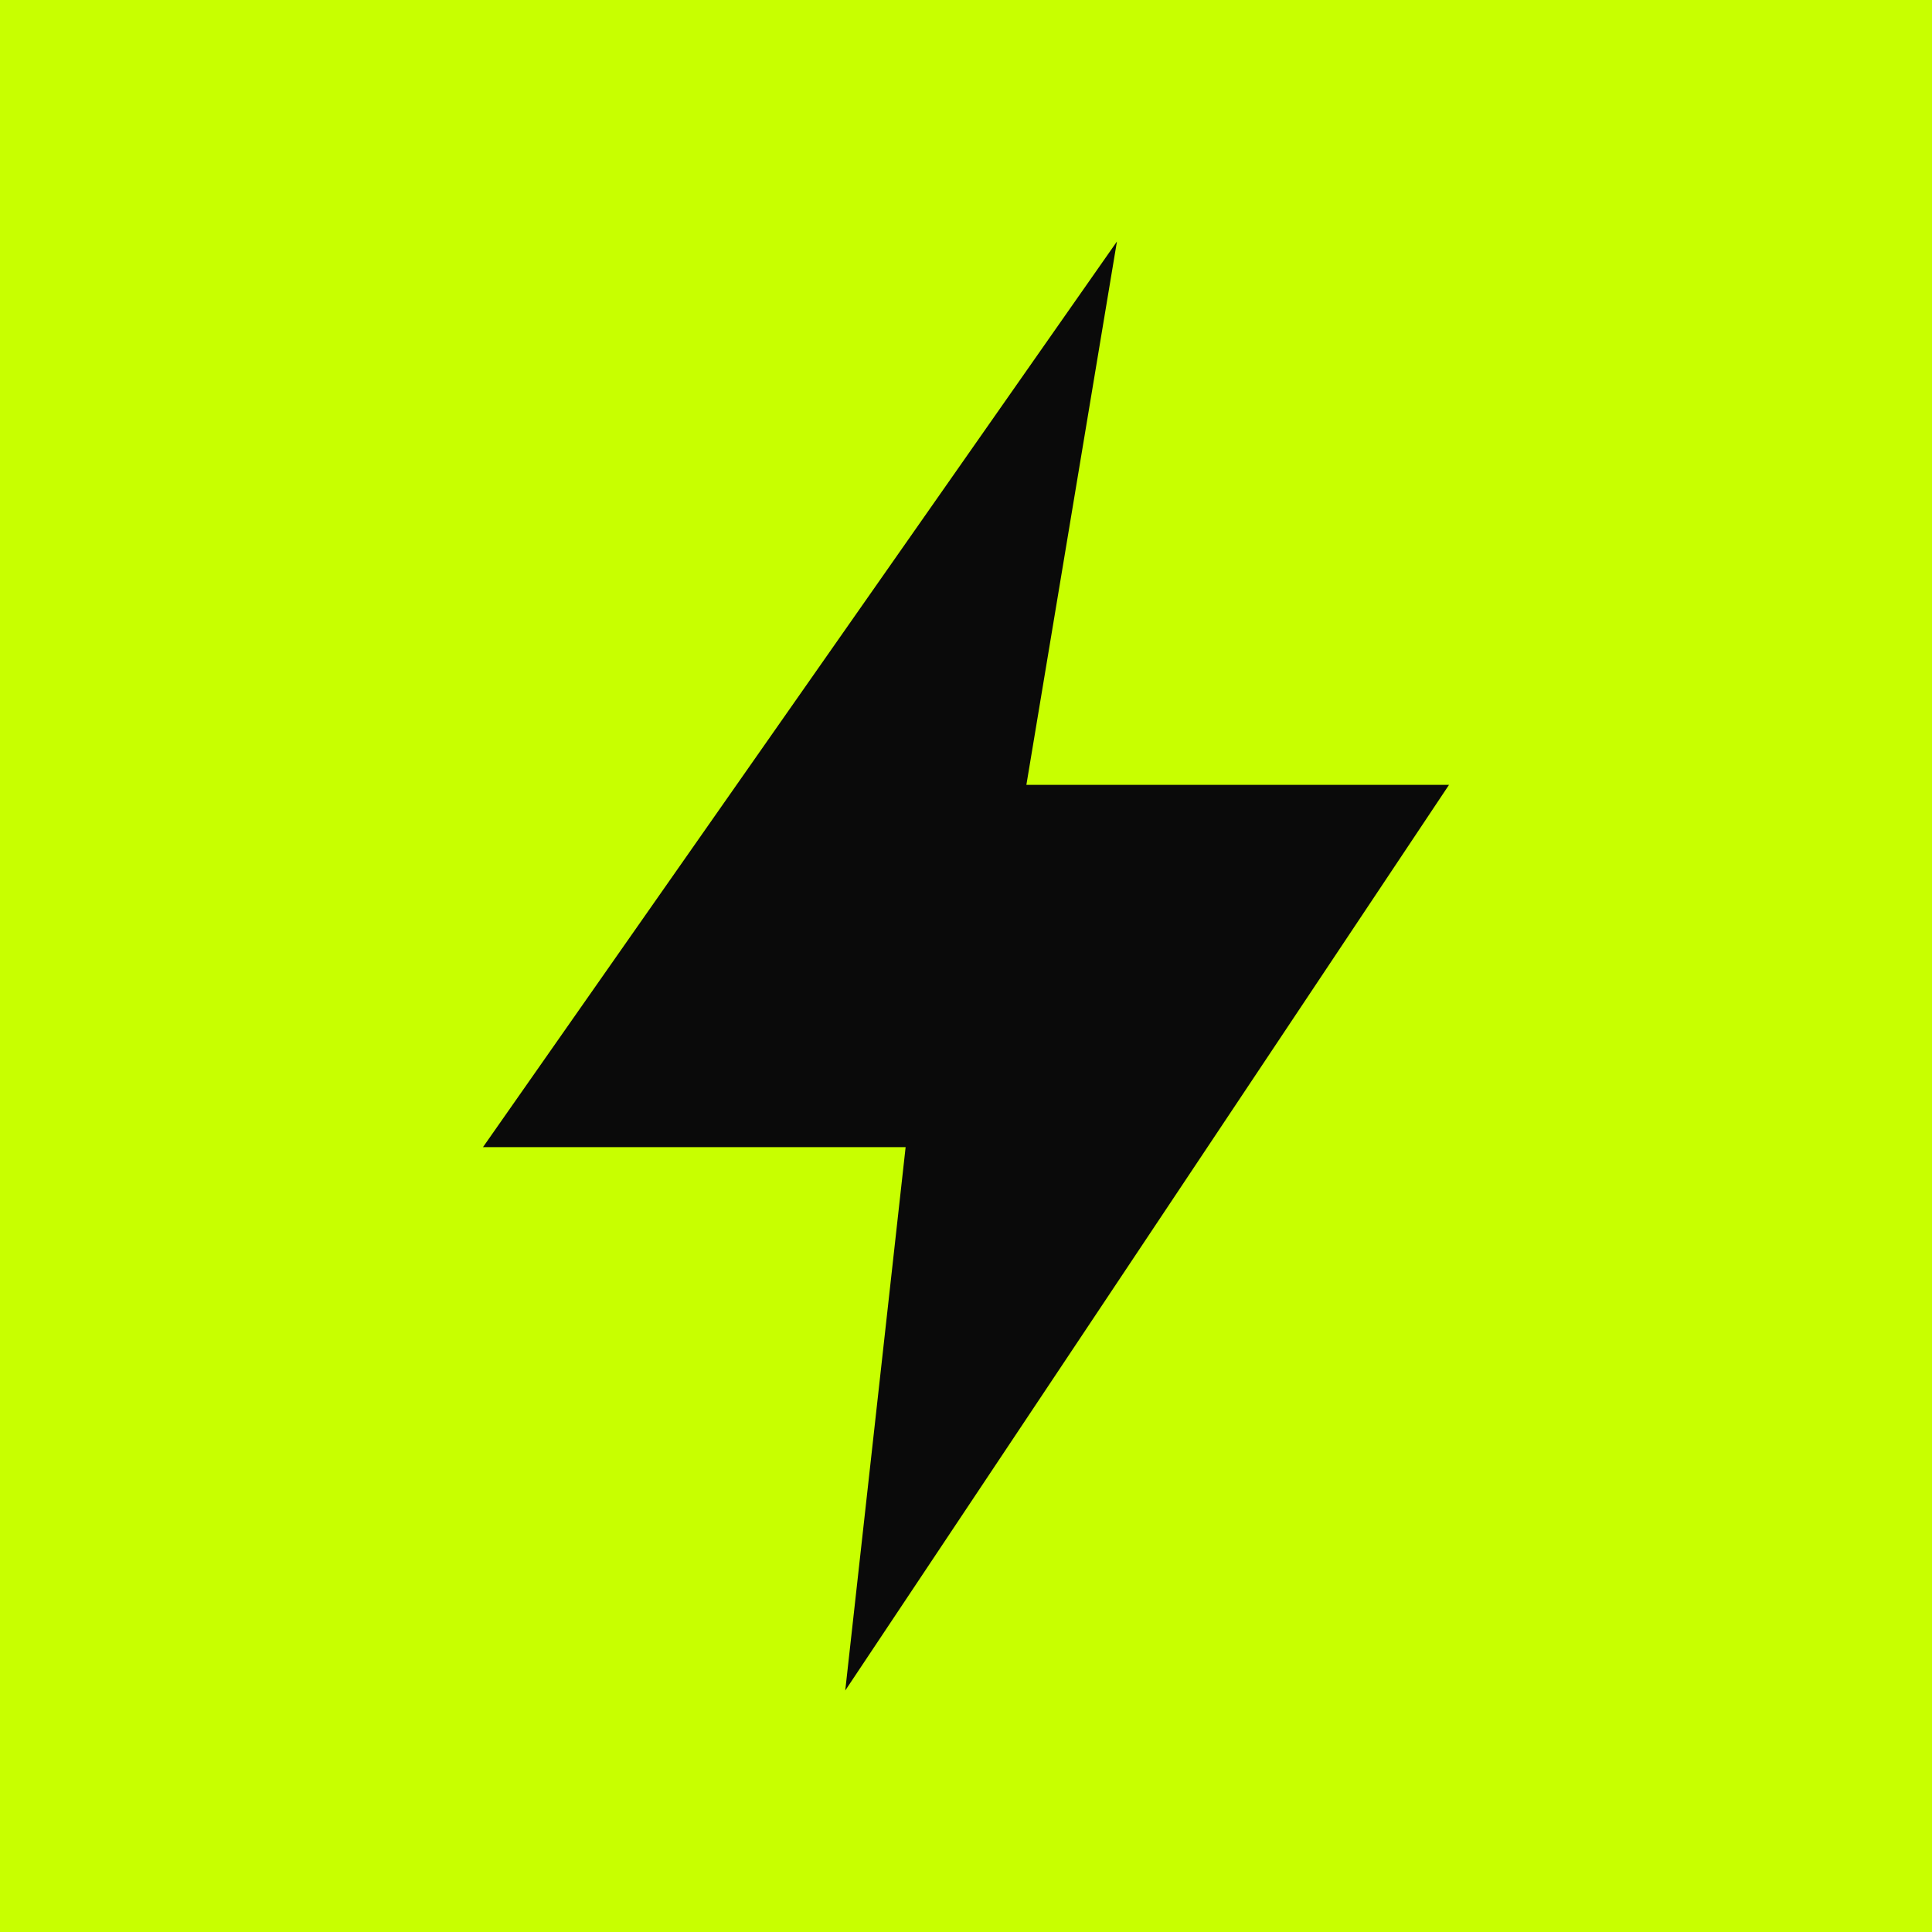
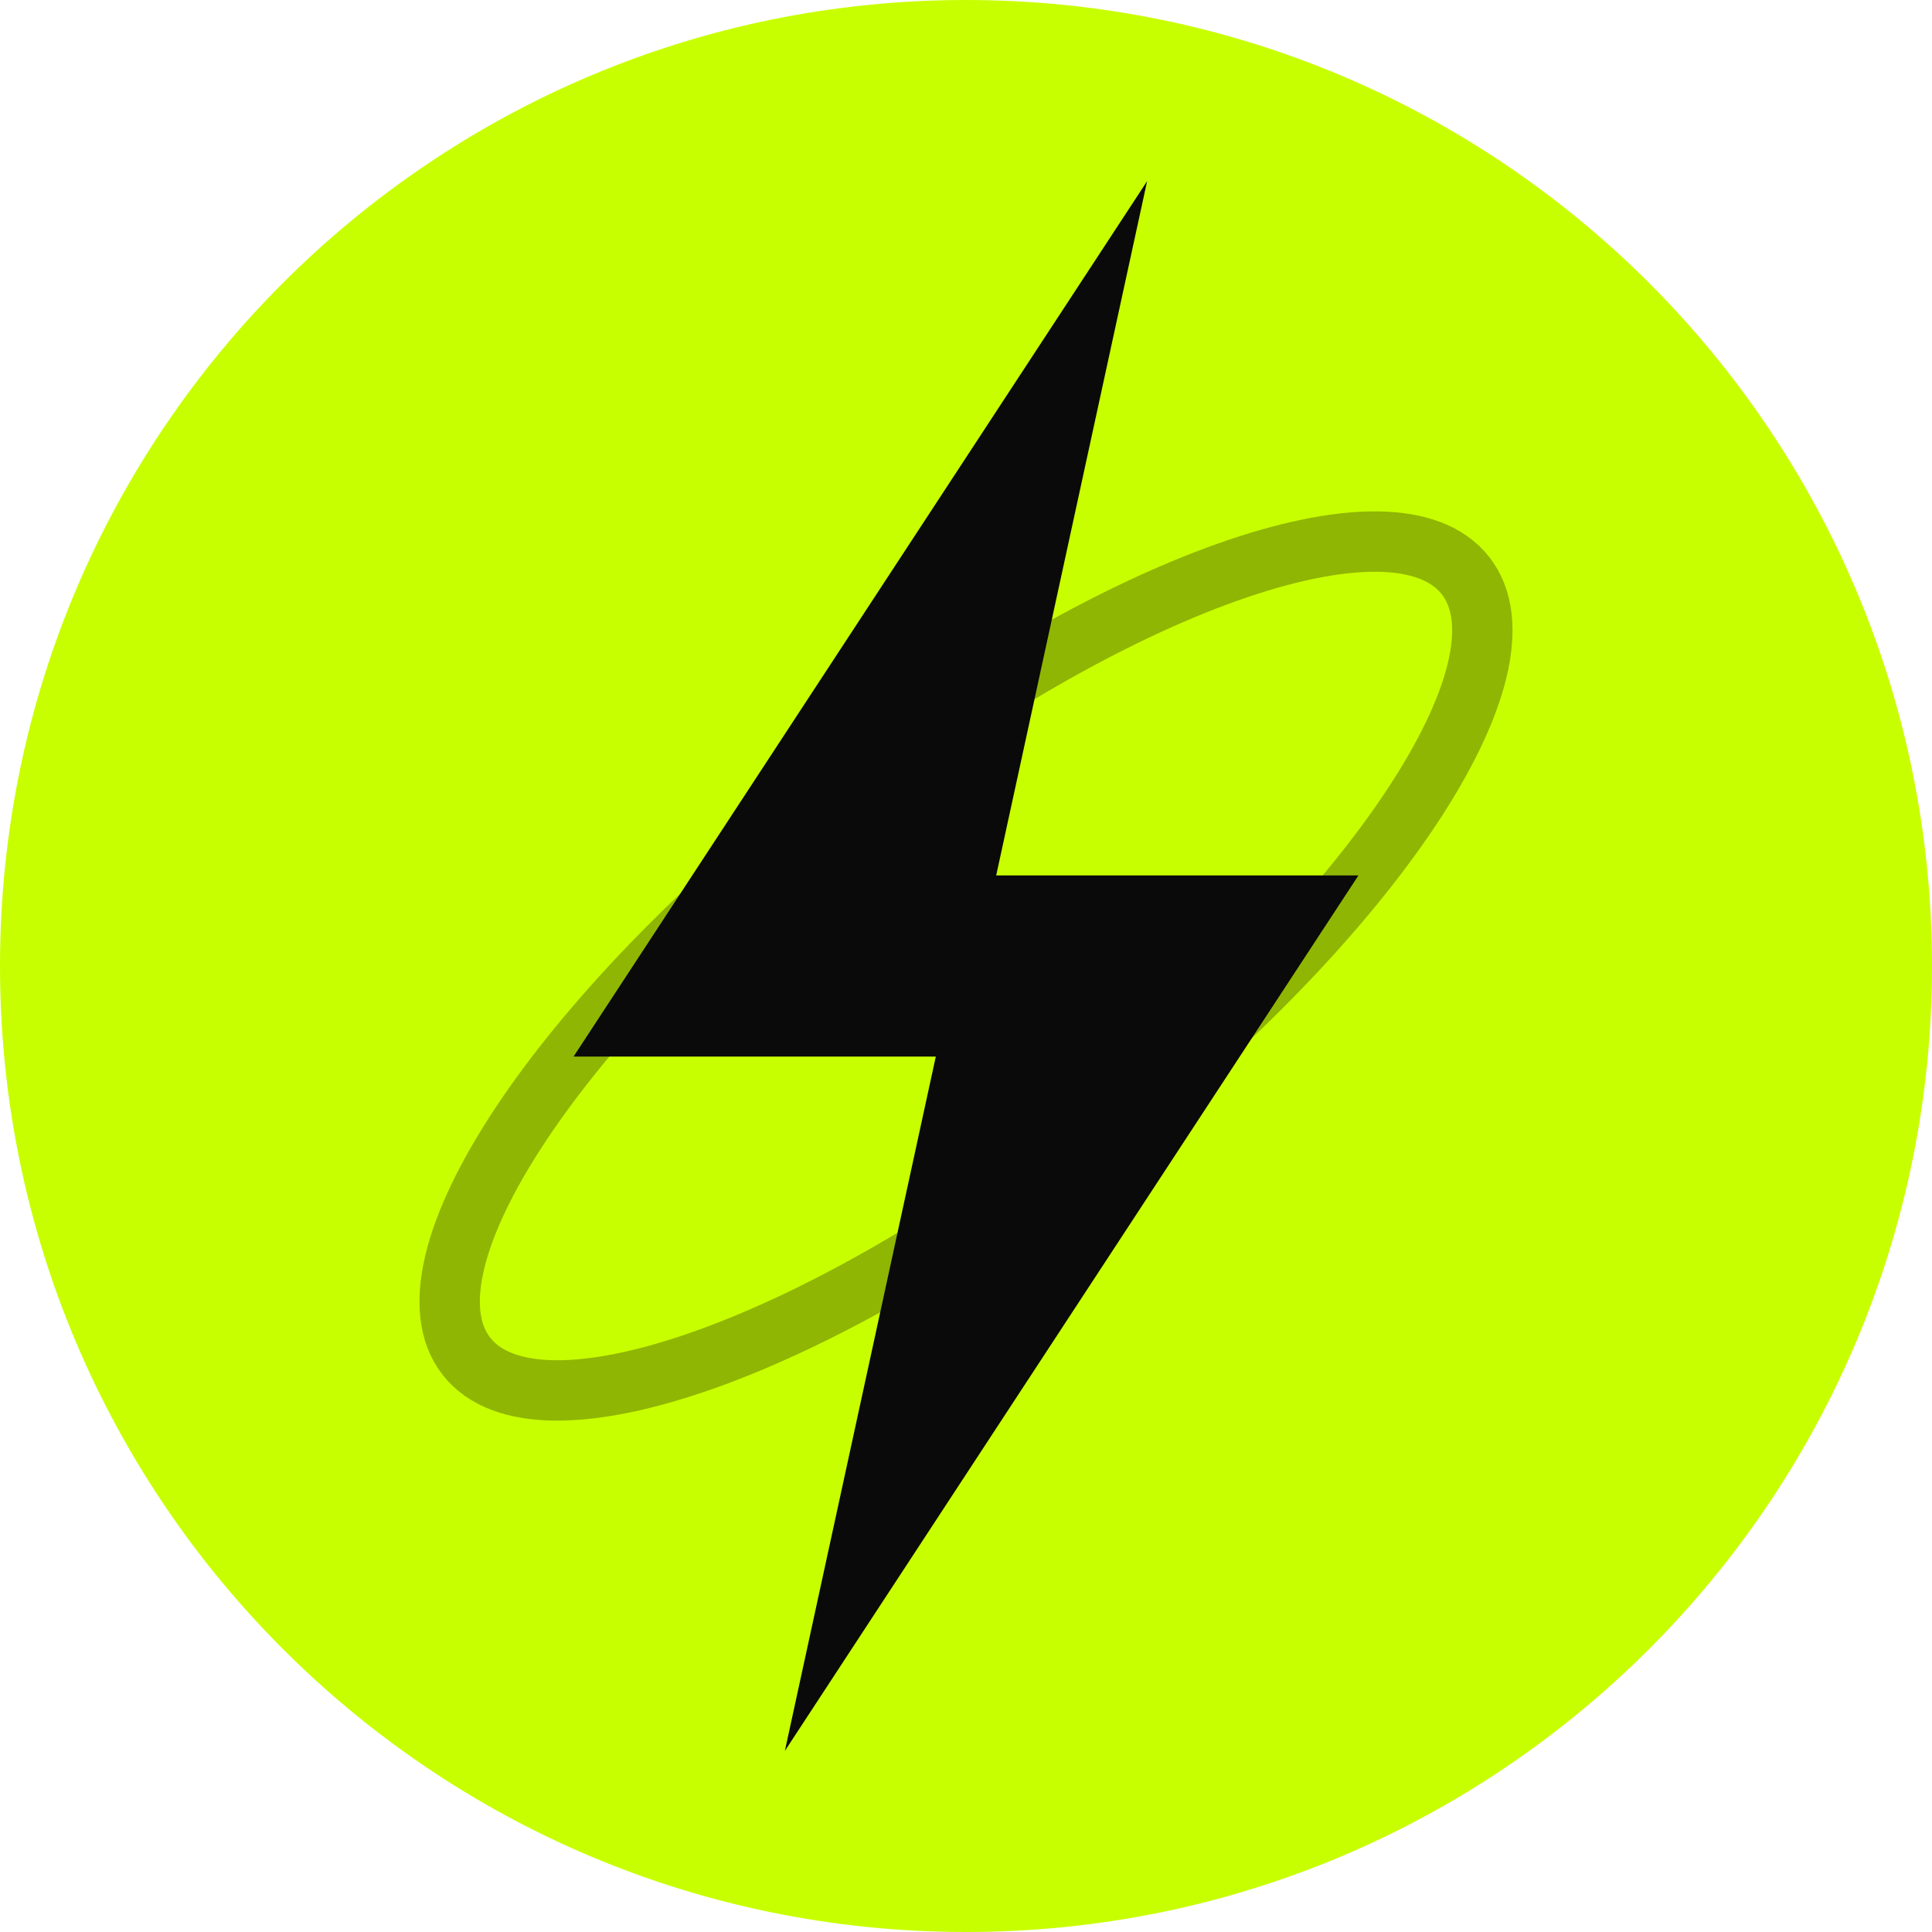
<svg xmlns="http://www.w3.org/2000/svg" viewBox="0 0 64 64">
-   <rect width="64" height="64" fill="#C8FF00" />
-   <path d="M37 8 L16 38 H30 L28 56 L48 26 H34 Z" fill="#0A0A0A" />
+   <circle cx="32" cy="32" r="32" fill="#C8FF00" />
+   <ellipse cx="32" cy="32" rx="21" ry="7" fill="none" stroke="#0A0A0A" stroke-width="2" transform="rotate(-38 32 32)" opacity="0.3" />
+   <path d="M38 6 L19 35 H31 L26 58 L45 29 H33 Z" fill="#0A0A0A" />
</svg>
